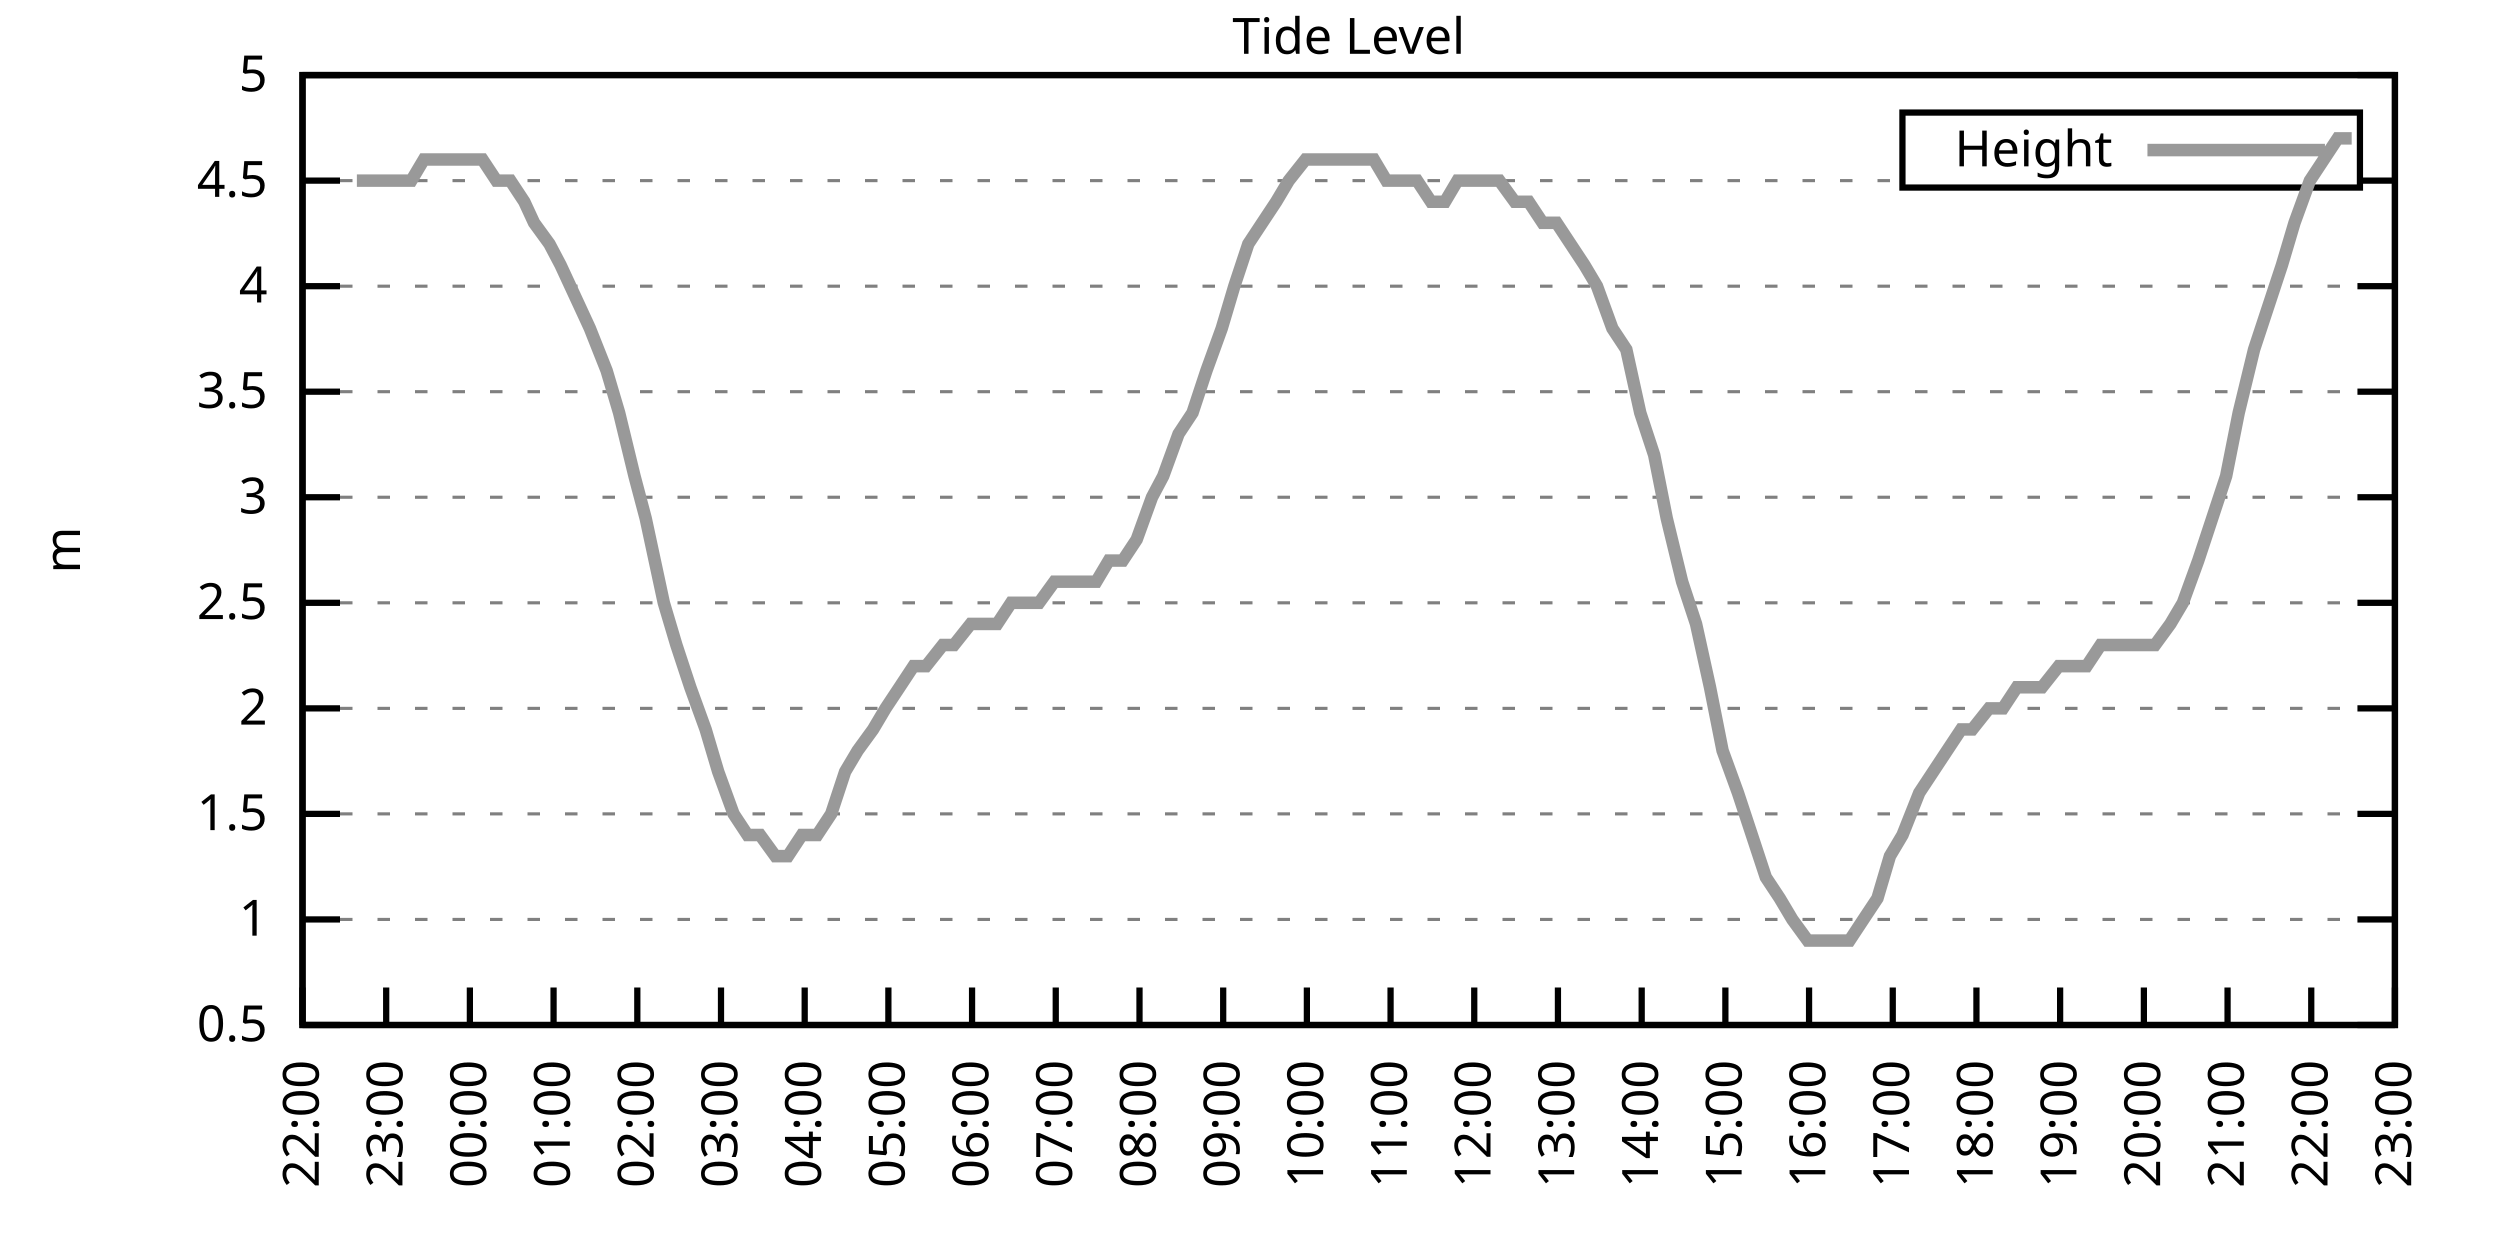
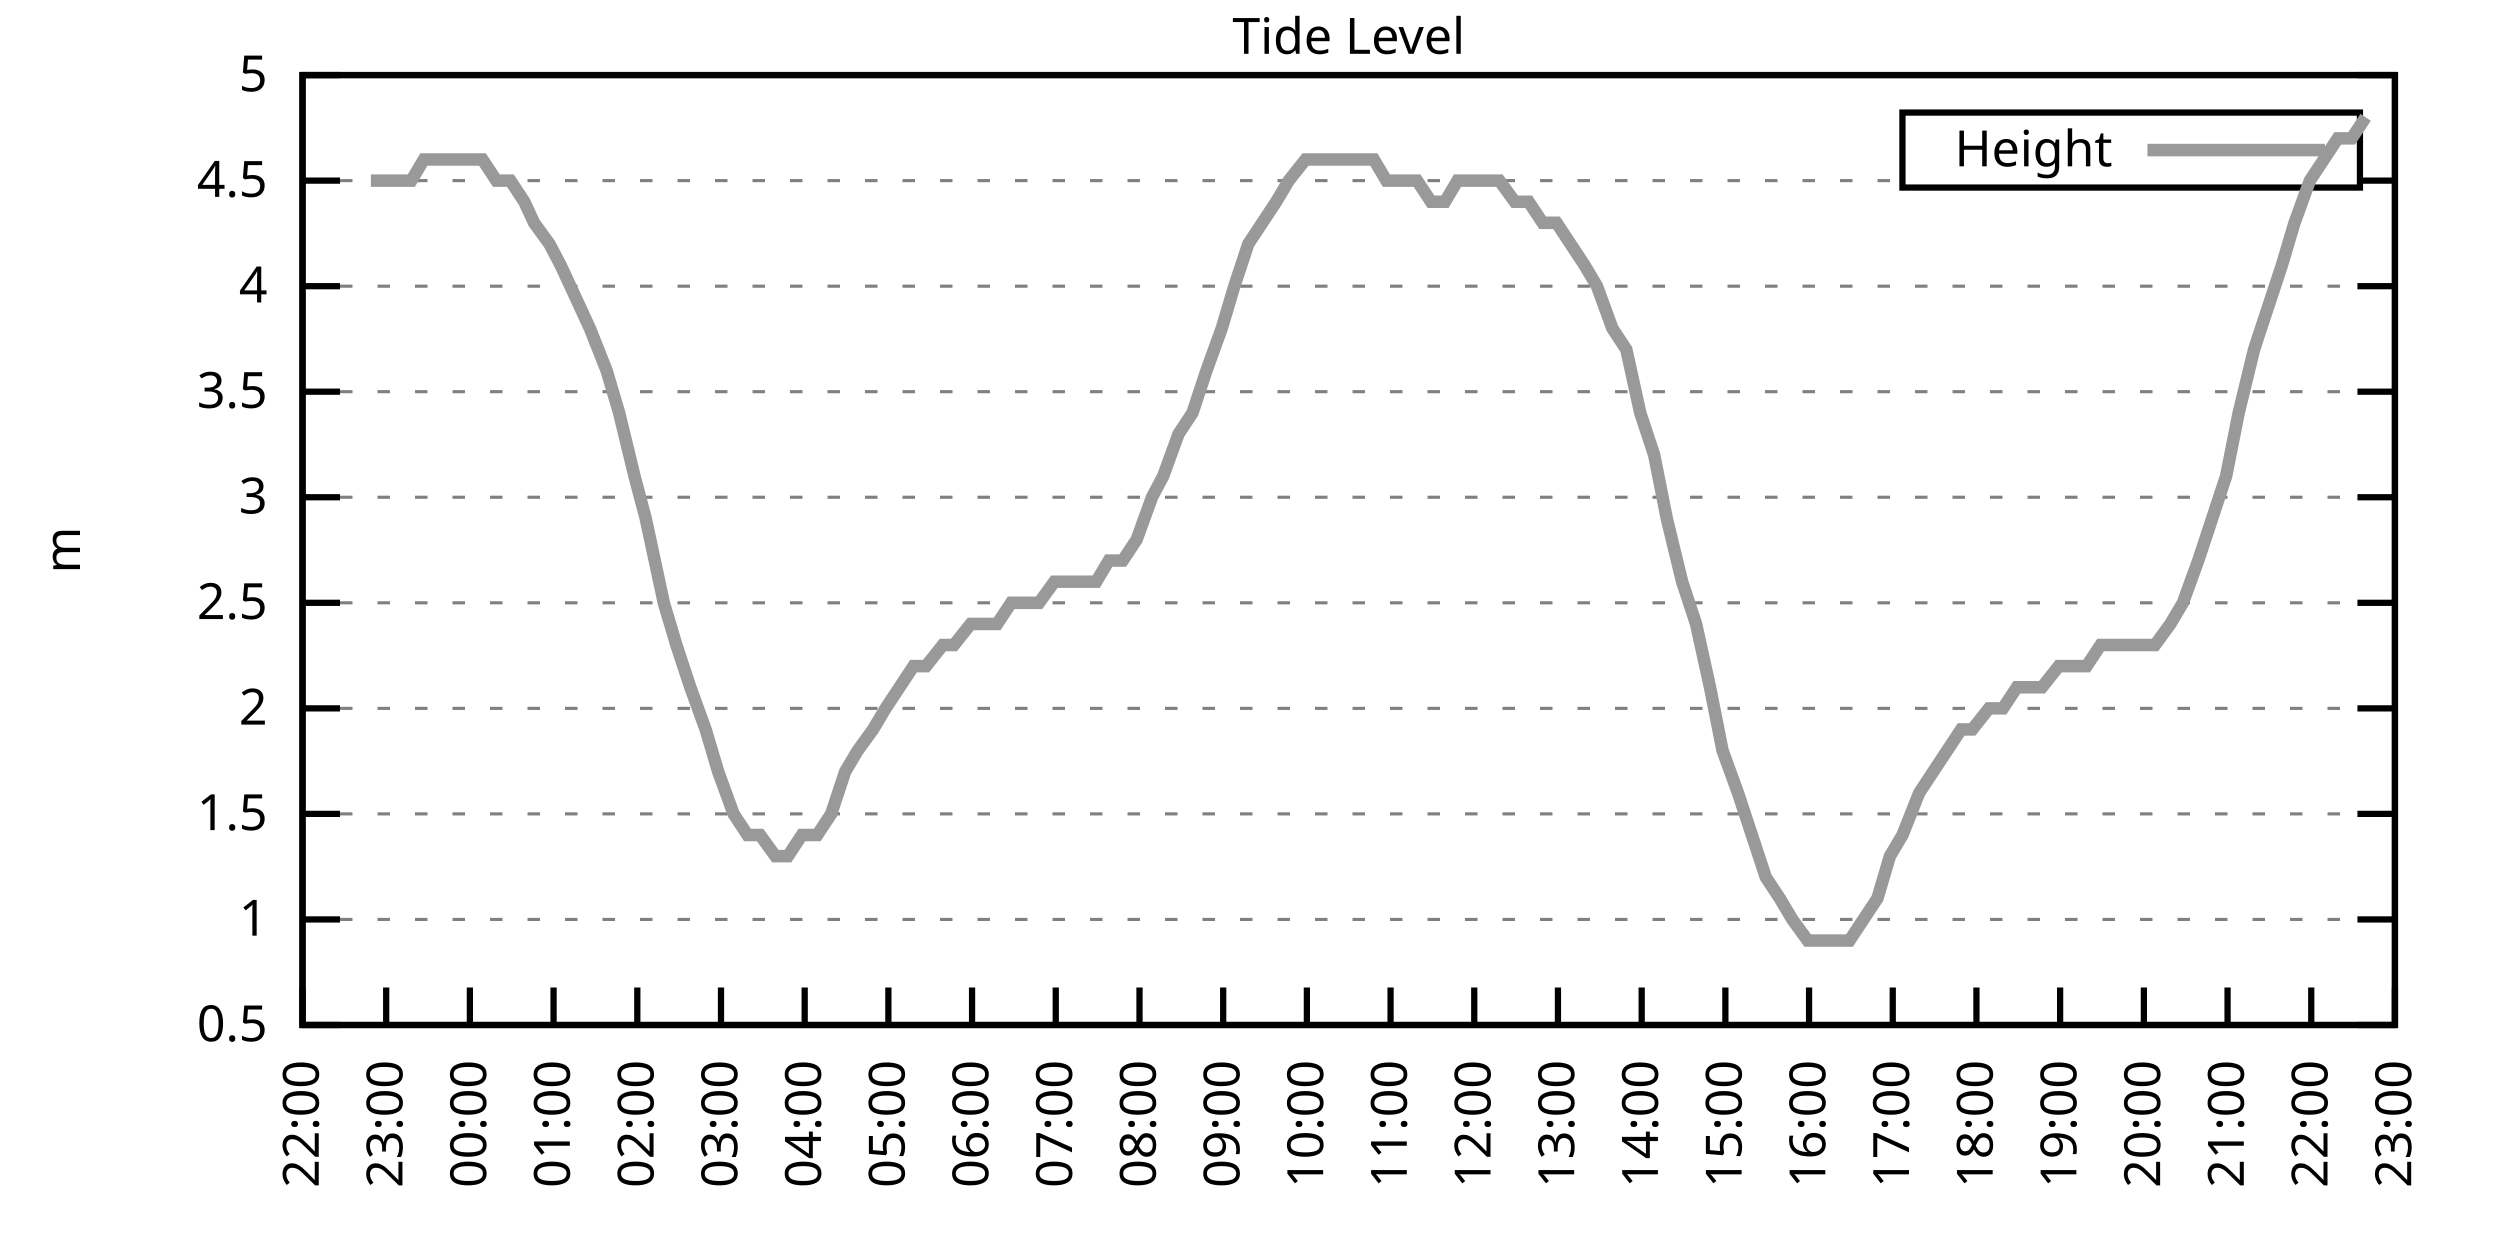
<svg xmlns="http://www.w3.org/2000/svg" xmlns:xlink="http://www.w3.org/1999/xlink" width="400" height="200" viewBox="0 0 400 200">
  <g id="gnuplot_canvas">
    <rect x="0" y="0" width="400" height="200" fill="none" />
    <defs>
      <circle id="gpDot" r="0.5" stroke-width="0.5" stroke="currentColor" />
      <path id="gpPt0" stroke-width="0.333" stroke="currentColor" d="M-1,0 h2 M0,-1 v2" />
      <path id="gpPt1" stroke-width="0.333" stroke="currentColor" d="M-1,-1 L1,1 M1,-1 L-1,1" />
      <path id="gpPt2" stroke-width="0.333" stroke="currentColor" d="M-1,0 L1,0 M0,-1 L0,1 M-1,-1 L1,1 M-1,1 L1,-1" />
      <rect id="gpPt3" stroke-width="0.333" stroke="currentColor" x="-1" y="-1" width="2" height="2" />
      <rect id="gpPt4" stroke-width="0.333" stroke="currentColor" fill="currentColor" x="-1" y="-1" width="2" height="2" />
      <circle id="gpPt5" stroke-width="0.333" stroke="currentColor" cx="0" cy="0" r="1" />
      <use xlink:href="#gpPt5" id="gpPt6" fill="currentColor" stroke="none" />
      <path id="gpPt7" stroke-width="0.333" stroke="currentColor" d="M0,-1.33 L-1.33,0.67 L1.33,0.67 z" />
      <use xlink:href="#gpPt7" id="gpPt8" fill="currentColor" stroke="none" />
      <use xlink:href="#gpPt7" id="gpPt9" stroke="currentColor" transform="rotate(180)" />
      <use xlink:href="#gpPt9" id="gpPt10" fill="currentColor" stroke="none" />
      <use xlink:href="#gpPt3" id="gpPt11" stroke="currentColor" transform="rotate(45)" />
      <use xlink:href="#gpPt11" id="gpPt12" fill="currentColor" stroke="none" />
      <path id="gpPt13" stroke-width="0.333" stroke="currentColor" d="M0,1.330 L1.265,0.411 L0.782,-1.067 L-0.782,-1.076 L-1.265,0.411 z" />
      <use xlink:href="#gpPt13" id="gpPt14" fill="currentColor" stroke="none" />
      <filter id="textbox" filterUnits="objectBoundingBox" x="0" y="0" height="1" width="1">
        <feFlood flood-color="white" flood-opacity="1" result="bgnd" />
        <feComposite in="SourceGraphic" in2="bgnd" operator="atop" />
      </filter>
      <filter id="greybox" filterUnits="objectBoundingBox" x="0" y="0" height="1" width="1">
        <feFlood flood-color="lightgrey" flood-opacity="1" result="grey" />
        <feComposite in="SourceGraphic" in2="grey" operator="atop" />
      </filter>
    </defs>
    <g fill="none" color="white" stroke="currentColor" stroke-width="1.00" stroke-linecap="butt" stroke-linejoin="miter">
</g>
    <g fill="none" color="black" stroke="currentColor" stroke-width="1.00" stroke-linecap="butt" stroke-linejoin="miter">
      <g stroke="none" shape-rendering="crispEdges">
        <polygon fill="rgb(255, 255, 255)" points="48.40,164.00 383.18,164.00 383.18,12.02 48.40,12.02 " />
      </g>
    </g>
    <g fill="none" color="black" stroke="currentColor" stroke-width="1.00" stroke-linecap="butt" stroke-linejoin="miter">
</g>
    <g fill="none" color="black" stroke="black" stroke-width="0.50" stroke-linecap="butt" stroke-linejoin="miter">
</g>
    <g fill="none" color="gray" stroke="currentColor" stroke-width="0.50" stroke-linecap="butt" stroke-linejoin="miter">
      <path stroke="gray" stroke-dasharray="2,4" class="gridline" d="M48.40,164.00 L383.19,164.00  " />
    </g>
    <g fill="none" color="gray" stroke="gray" stroke-width="1.00" stroke-linecap="butt" stroke-linejoin="miter">
</g>
    <g fill="none" color="black" stroke="currentColor" stroke-width="1.00" stroke-linecap="butt" stroke-linejoin="miter">
      <path stroke="black" d="M48.40,164.00 L54.40,164.00 M383.19,164.00 L377.19,164.00  " />
      <g transform="translate(42.80,166.60)" stroke="none" fill="black" font-family="Sans" font-size="8.00" text-anchor="end">
        <text>
          <tspan font-family="Sans"> 0.5</tspan>
        </text>
      </g>
    </g>
    <g fill="none" color="black" stroke="currentColor" stroke-width="1.00" stroke-linecap="butt" stroke-linejoin="miter">
</g>
    <g fill="none" color="black" stroke="black" stroke-width="0.50" stroke-linecap="butt" stroke-linejoin="miter">
</g>
    <g fill="none" color="gray" stroke="currentColor" stroke-width="0.50" stroke-linecap="butt" stroke-linejoin="miter">
      <path stroke="gray" stroke-dasharray="2,4" class="gridline" d="M48.40,147.11 L383.19,147.11  " />
    </g>
    <g fill="none" color="gray" stroke="gray" stroke-width="1.00" stroke-linecap="butt" stroke-linejoin="miter">
</g>
    <g fill="none" color="black" stroke="currentColor" stroke-width="1.00" stroke-linecap="butt" stroke-linejoin="miter">
      <path stroke="black" d="M48.40,147.11 L54.40,147.11 M383.19,147.11 L377.19,147.11  " />
      <g transform="translate(42.80,149.71)" stroke="none" fill="black" font-family="Sans" font-size="8.00" text-anchor="end">
        <text>
          <tspan font-family="Sans"> 1</tspan>
        </text>
      </g>
    </g>
    <g fill="none" color="black" stroke="currentColor" stroke-width="1.00" stroke-linecap="butt" stroke-linejoin="miter">
</g>
    <g fill="none" color="black" stroke="black" stroke-width="0.50" stroke-linecap="butt" stroke-linejoin="miter">
</g>
    <g fill="none" color="gray" stroke="currentColor" stroke-width="0.50" stroke-linecap="butt" stroke-linejoin="miter">
      <path stroke="gray" stroke-dasharray="2,4" class="gridline" d="M48.40,130.22 L383.19,130.22  " />
    </g>
    <g fill="none" color="gray" stroke="gray" stroke-width="1.00" stroke-linecap="butt" stroke-linejoin="miter">
</g>
    <g fill="none" color="black" stroke="currentColor" stroke-width="1.00" stroke-linecap="butt" stroke-linejoin="miter">
      <path stroke="black" d="M48.40,130.22 L54.40,130.22 M383.19,130.22 L377.19,130.22  " />
      <g transform="translate(42.80,132.82)" stroke="none" fill="black" font-family="Sans" font-size="8.00" text-anchor="end">
        <text>
          <tspan font-family="Sans"> 1.5</tspan>
        </text>
      </g>
    </g>
    <g fill="none" color="black" stroke="currentColor" stroke-width="1.00" stroke-linecap="butt" stroke-linejoin="miter">
</g>
    <g fill="none" color="black" stroke="black" stroke-width="0.50" stroke-linecap="butt" stroke-linejoin="miter">
</g>
    <g fill="none" color="gray" stroke="currentColor" stroke-width="0.50" stroke-linecap="butt" stroke-linejoin="miter">
      <path stroke="gray" stroke-dasharray="2,4" class="gridline" d="M48.40,113.34 L383.19,113.34  " />
    </g>
    <g fill="none" color="gray" stroke="gray" stroke-width="1.00" stroke-linecap="butt" stroke-linejoin="miter">
</g>
    <g fill="none" color="black" stroke="currentColor" stroke-width="1.00" stroke-linecap="butt" stroke-linejoin="miter">
      <path stroke="black" d="M48.40,113.34 L54.40,113.34 M383.19,113.34 L377.19,113.34  " />
      <g transform="translate(42.80,115.94)" stroke="none" fill="black" font-family="Sans" font-size="8.00" text-anchor="end">
        <text>
          <tspan font-family="Sans"> 2</tspan>
        </text>
      </g>
    </g>
    <g fill="none" color="black" stroke="currentColor" stroke-width="1.00" stroke-linecap="butt" stroke-linejoin="miter">
</g>
    <g fill="none" color="black" stroke="black" stroke-width="0.50" stroke-linecap="butt" stroke-linejoin="miter">
</g>
    <g fill="none" color="gray" stroke="currentColor" stroke-width="0.50" stroke-linecap="butt" stroke-linejoin="miter">
      <path stroke="gray" stroke-dasharray="2,4" class="gridline" d="M48.40,96.45 L383.19,96.45  " />
    </g>
    <g fill="none" color="gray" stroke="gray" stroke-width="1.00" stroke-linecap="butt" stroke-linejoin="miter">
</g>
    <g fill="none" color="black" stroke="currentColor" stroke-width="1.00" stroke-linecap="butt" stroke-linejoin="miter">
      <path stroke="black" d="M48.40,96.45 L54.40,96.45 M383.19,96.45 L377.19,96.45  " />
      <g transform="translate(42.80,99.05)" stroke="none" fill="black" font-family="Sans" font-size="8.00" text-anchor="end">
        <text>
          <tspan font-family="Sans"> 2.5</tspan>
        </text>
      </g>
    </g>
    <g fill="none" color="black" stroke="currentColor" stroke-width="1.00" stroke-linecap="butt" stroke-linejoin="miter">
</g>
    <g fill="none" color="black" stroke="black" stroke-width="0.50" stroke-linecap="butt" stroke-linejoin="miter">
</g>
    <g fill="none" color="gray" stroke="currentColor" stroke-width="0.50" stroke-linecap="butt" stroke-linejoin="miter">
      <path stroke="gray" stroke-dasharray="2,4" class="gridline" d="M48.40,79.56 L383.19,79.56  " />
    </g>
    <g fill="none" color="gray" stroke="gray" stroke-width="1.00" stroke-linecap="butt" stroke-linejoin="miter">
</g>
    <g fill="none" color="black" stroke="currentColor" stroke-width="1.00" stroke-linecap="butt" stroke-linejoin="miter">
      <path stroke="black" d="M48.40,79.56 L54.40,79.56 M383.19,79.56 L377.19,79.56  " />
      <g transform="translate(42.80,82.16)" stroke="none" fill="black" font-family="Sans" font-size="8.00" text-anchor="end">
        <text>
          <tspan font-family="Sans"> 3</tspan>
        </text>
      </g>
    </g>
    <g fill="none" color="black" stroke="currentColor" stroke-width="1.00" stroke-linecap="butt" stroke-linejoin="miter">
</g>
    <g fill="none" color="black" stroke="black" stroke-width="0.50" stroke-linecap="butt" stroke-linejoin="miter">
</g>
    <g fill="none" color="gray" stroke="currentColor" stroke-width="0.50" stroke-linecap="butt" stroke-linejoin="miter">
      <path stroke="gray" stroke-dasharray="2,4" class="gridline" d="M48.40,62.67 L383.19,62.67  " />
    </g>
    <g fill="none" color="gray" stroke="gray" stroke-width="1.00" stroke-linecap="butt" stroke-linejoin="miter">
</g>
    <g fill="none" color="black" stroke="currentColor" stroke-width="1.00" stroke-linecap="butt" stroke-linejoin="miter">
      <path stroke="black" d="M48.40,62.67 L54.40,62.67 M383.19,62.67 L377.19,62.67  " />
      <g transform="translate(42.80,65.27)" stroke="none" fill="black" font-family="Sans" font-size="8.00" text-anchor="end">
        <text>
          <tspan font-family="Sans"> 3.5</tspan>
        </text>
      </g>
    </g>
    <g fill="none" color="black" stroke="currentColor" stroke-width="1.00" stroke-linecap="butt" stroke-linejoin="miter">
</g>
    <g fill="none" color="black" stroke="black" stroke-width="0.50" stroke-linecap="butt" stroke-linejoin="miter">
</g>
    <g fill="none" color="gray" stroke="currentColor" stroke-width="0.50" stroke-linecap="butt" stroke-linejoin="miter">
      <path stroke="gray" stroke-dasharray="2,4" class="gridline" d="M48.40,45.79 L383.19,45.79  " />
    </g>
    <g fill="none" color="gray" stroke="gray" stroke-width="1.00" stroke-linecap="butt" stroke-linejoin="miter">
</g>
    <g fill="none" color="black" stroke="currentColor" stroke-width="1.00" stroke-linecap="butt" stroke-linejoin="miter">
      <path stroke="black" d="M48.40,45.79 L54.40,45.79 M383.19,45.79 L377.19,45.79  " />
      <g transform="translate(42.80,48.39)" stroke="none" fill="black" font-family="Sans" font-size="8.00" text-anchor="end">
        <text>
          <tspan font-family="Sans"> 4</tspan>
        </text>
      </g>
    </g>
    <g fill="none" color="black" stroke="currentColor" stroke-width="1.00" stroke-linecap="butt" stroke-linejoin="miter">
</g>
    <g fill="none" color="black" stroke="black" stroke-width="0.50" stroke-linecap="butt" stroke-linejoin="miter">
</g>
    <g fill="none" color="gray" stroke="currentColor" stroke-width="0.50" stroke-linecap="butt" stroke-linejoin="miter">
      <path stroke="gray" stroke-dasharray="2,4" class="gridline" d="M48.40,28.90 L304.39,28.90 M377.59,28.90 L383.19,28.90  " />
    </g>
    <g fill="none" color="gray" stroke="gray" stroke-width="1.00" stroke-linecap="butt" stroke-linejoin="miter">
</g>
    <g fill="none" color="black" stroke="currentColor" stroke-width="1.00" stroke-linecap="butt" stroke-linejoin="miter">
      <path stroke="black" d="M48.40,28.90 L54.40,28.90 M383.19,28.90 L377.19,28.90  " />
      <g transform="translate(42.80,31.50)" stroke="none" fill="black" font-family="Sans" font-size="8.00" text-anchor="end">
        <text>
          <tspan font-family="Sans"> 4.5</tspan>
        </text>
      </g>
    </g>
    <g fill="none" color="black" stroke="currentColor" stroke-width="1.00" stroke-linecap="butt" stroke-linejoin="miter">
</g>
    <g fill="none" color="black" stroke="black" stroke-width="0.50" stroke-linecap="butt" stroke-linejoin="miter">
</g>
    <g fill="none" color="gray" stroke="currentColor" stroke-width="0.50" stroke-linecap="butt" stroke-linejoin="miter">
      <path stroke="gray" stroke-dasharray="2,4" class="gridline" d="M48.40,12.01 L383.19,12.01  " />
    </g>
    <g fill="none" color="gray" stroke="gray" stroke-width="1.00" stroke-linecap="butt" stroke-linejoin="miter">
</g>
    <g fill="none" color="black" stroke="currentColor" stroke-width="1.00" stroke-linecap="butt" stroke-linejoin="miter">
      <path stroke="black" d="M48.40,12.01 L54.40,12.01 M383.19,12.01 L377.19,12.01  " />
      <g transform="translate(42.80,14.61)" stroke="none" fill="black" font-family="Sans" font-size="8.00" text-anchor="end">
        <text>
          <tspan font-family="Sans"> 5</tspan>
        </text>
      </g>
    </g>
    <g fill="none" color="black" stroke="currentColor" stroke-width="1.00" stroke-linecap="butt" stroke-linejoin="miter">
      <path stroke="black" d="M48.40,164.00 L48.40,158.00  " />
      <g transform="translate(51.00,169.60) rotate(270.00)" stroke="none" fill="black" font-family="Sans" font-size="8.00" text-anchor="end">
        <text>
          <tspan font-family="Sans">22:00</tspan>
        </text>
      </g>
    </g>
    <g fill="none" color="black" stroke="currentColor" stroke-width="1.00" stroke-linecap="butt" stroke-linejoin="miter">
      <path stroke="black" d="M61.79,164.00 L61.79,158.00  " />
      <g transform="translate(64.39,169.60) rotate(270.00)" stroke="none" fill="black" font-family="Sans" font-size="8.00" text-anchor="end">
        <text>
          <tspan font-family="Sans">23:00</tspan>
        </text>
      </g>
    </g>
    <g fill="none" color="black" stroke="currentColor" stroke-width="1.00" stroke-linecap="butt" stroke-linejoin="miter">
      <path stroke="black" d="M75.18,164.00 L75.18,158.00  " />
      <g transform="translate(77.78,169.60) rotate(270.00)" stroke="none" fill="black" font-family="Sans" font-size="8.00" text-anchor="end">
        <text>
          <tspan font-family="Sans">00:00</tspan>
        </text>
      </g>
    </g>
    <g fill="none" color="black" stroke="currentColor" stroke-width="1.00" stroke-linecap="butt" stroke-linejoin="miter">
      <path stroke="black" d="M88.57,164.00 L88.57,158.00  " />
      <g transform="translate(91.17,169.60) rotate(270.00)" stroke="none" fill="black" font-family="Sans" font-size="8.00" text-anchor="end">
        <text>
          <tspan font-family="Sans">01:00</tspan>
        </text>
      </g>
    </g>
    <g fill="none" color="black" stroke="currentColor" stroke-width="1.00" stroke-linecap="butt" stroke-linejoin="miter">
      <path stroke="black" d="M101.97,164.00 L101.97,158.00  " />
      <g transform="translate(104.57,169.60) rotate(270.00)" stroke="none" fill="black" font-family="Sans" font-size="8.00" text-anchor="end">
        <text>
          <tspan font-family="Sans">02:00</tspan>
        </text>
      </g>
    </g>
    <g fill="none" color="black" stroke="currentColor" stroke-width="1.00" stroke-linecap="butt" stroke-linejoin="miter">
      <path stroke="black" d="M115.36,164.00 L115.36,158.00  " />
      <g transform="translate(117.96,169.60) rotate(270.00)" stroke="none" fill="black" font-family="Sans" font-size="8.00" text-anchor="end">
        <text>
          <tspan font-family="Sans">03:00</tspan>
        </text>
      </g>
    </g>
    <g fill="none" color="black" stroke="currentColor" stroke-width="1.00" stroke-linecap="butt" stroke-linejoin="miter">
      <path stroke="black" d="M128.75,164.00 L128.75,158.00  " />
      <g transform="translate(131.35,169.60) rotate(270.00)" stroke="none" fill="black" font-family="Sans" font-size="8.00" text-anchor="end">
        <text>
          <tspan font-family="Sans">04:00</tspan>
        </text>
      </g>
    </g>
    <g fill="none" color="black" stroke="currentColor" stroke-width="1.00" stroke-linecap="butt" stroke-linejoin="miter">
      <path stroke="black" d="M142.14,164.00 L142.14,158.00  " />
      <g transform="translate(144.74,169.60) rotate(270.00)" stroke="none" fill="black" font-family="Sans" font-size="8.00" text-anchor="end">
        <text>
          <tspan font-family="Sans">05:00</tspan>
        </text>
      </g>
    </g>
    <g fill="none" color="black" stroke="currentColor" stroke-width="1.00" stroke-linecap="butt" stroke-linejoin="miter">
      <path stroke="black" d="M155.53,164.00 L155.53,158.00  " />
      <g transform="translate(158.13,169.60) rotate(270.00)" stroke="none" fill="black" font-family="Sans" font-size="8.00" text-anchor="end">
        <text>
          <tspan font-family="Sans">06:00</tspan>
        </text>
      </g>
    </g>
    <g fill="none" color="black" stroke="currentColor" stroke-width="1.00" stroke-linecap="butt" stroke-linejoin="miter">
      <path stroke="black" d="M168.92,164.00 L168.92,158.00  " />
      <g transform="translate(171.52,169.60) rotate(270.00)" stroke="none" fill="black" font-family="Sans" font-size="8.00" text-anchor="end">
        <text>
          <tspan font-family="Sans">07:00</tspan>
        </text>
      </g>
    </g>
    <g fill="none" color="black" stroke="currentColor" stroke-width="1.00" stroke-linecap="butt" stroke-linejoin="miter">
      <path stroke="black" d="M182.32,164.00 L182.32,158.00  " />
      <g transform="translate(184.92,169.60) rotate(270.00)" stroke="none" fill="black" font-family="Sans" font-size="8.00" text-anchor="end">
        <text>
          <tspan font-family="Sans">08:00</tspan>
        </text>
      </g>
    </g>
    <g fill="none" color="black" stroke="currentColor" stroke-width="1.00" stroke-linecap="butt" stroke-linejoin="miter">
      <path stroke="black" d="M195.71,164.00 L195.71,158.00  " />
      <g transform="translate(198.31,169.60) rotate(270.00)" stroke="none" fill="black" font-family="Sans" font-size="8.00" text-anchor="end">
        <text>
          <tspan font-family="Sans">09:00</tspan>
        </text>
      </g>
    </g>
    <g fill="none" color="black" stroke="currentColor" stroke-width="1.00" stroke-linecap="butt" stroke-linejoin="miter">
      <path stroke="black" d="M209.10,164.00 L209.10,158.00  " />
      <g transform="translate(211.70,169.60) rotate(270.00)" stroke="none" fill="black" font-family="Sans" font-size="8.00" text-anchor="end">
        <text>
          <tspan font-family="Sans">10:00</tspan>
        </text>
      </g>
    </g>
    <g fill="none" color="black" stroke="currentColor" stroke-width="1.00" stroke-linecap="butt" stroke-linejoin="miter">
      <path stroke="black" d="M222.49,164.00 L222.49,158.00  " />
      <g transform="translate(225.09,169.60) rotate(270.00)" stroke="none" fill="black" font-family="Sans" font-size="8.00" text-anchor="end">
        <text>
          <tspan font-family="Sans">11:00</tspan>
        </text>
      </g>
    </g>
    <g fill="none" color="black" stroke="currentColor" stroke-width="1.00" stroke-linecap="butt" stroke-linejoin="miter">
      <path stroke="black" d="M235.88,164.00 L235.88,158.00  " />
      <g transform="translate(238.48,169.60) rotate(270.00)" stroke="none" fill="black" font-family="Sans" font-size="8.00" text-anchor="end">
        <text>
          <tspan font-family="Sans">12:00</tspan>
        </text>
      </g>
    </g>
    <g fill="none" color="black" stroke="currentColor" stroke-width="1.00" stroke-linecap="butt" stroke-linejoin="miter">
      <path stroke="black" d="M249.27,164.00 L249.27,158.00  " />
      <g transform="translate(251.87,169.60) rotate(270.00)" stroke="none" fill="black" font-family="Sans" font-size="8.00" text-anchor="end">
        <text>
          <tspan font-family="Sans">13:00</tspan>
        </text>
      </g>
    </g>
    <g fill="none" color="black" stroke="currentColor" stroke-width="1.00" stroke-linecap="butt" stroke-linejoin="miter">
      <path stroke="black" d="M262.67,164.00 L262.67,158.00  " />
      <g transform="translate(265.27,169.60) rotate(270.00)" stroke="none" fill="black" font-family="Sans" font-size="8.00" text-anchor="end">
        <text>
          <tspan font-family="Sans">14:00</tspan>
        </text>
      </g>
    </g>
    <g fill="none" color="black" stroke="currentColor" stroke-width="1.00" stroke-linecap="butt" stroke-linejoin="miter">
      <path stroke="black" d="M276.06,164.00 L276.06,158.00  " />
      <g transform="translate(278.66,169.60) rotate(270.00)" stroke="none" fill="black" font-family="Sans" font-size="8.00" text-anchor="end">
        <text>
          <tspan font-family="Sans">15:00</tspan>
        </text>
      </g>
    </g>
    <g fill="none" color="black" stroke="currentColor" stroke-width="1.00" stroke-linecap="butt" stroke-linejoin="miter">
      <path stroke="black" d="M289.45,164.00 L289.45,158.00  " />
      <g transform="translate(292.05,169.60) rotate(270.00)" stroke="none" fill="black" font-family="Sans" font-size="8.00" text-anchor="end">
        <text>
          <tspan font-family="Sans">16:00</tspan>
        </text>
      </g>
    </g>
    <g fill="none" color="black" stroke="currentColor" stroke-width="1.00" stroke-linecap="butt" stroke-linejoin="miter">
      <path stroke="black" d="M302.84,164.00 L302.84,158.00  " />
      <g transform="translate(305.44,169.60) rotate(270.00)" stroke="none" fill="black" font-family="Sans" font-size="8.00" text-anchor="end">
        <text>
          <tspan font-family="Sans">17:00</tspan>
        </text>
      </g>
    </g>
    <g fill="none" color="black" stroke="currentColor" stroke-width="1.00" stroke-linecap="butt" stroke-linejoin="miter">
      <path stroke="black" d="M316.23,164.00 L316.23,158.00  " />
      <g transform="translate(318.83,169.60) rotate(270.00)" stroke="none" fill="black" font-family="Sans" font-size="8.00" text-anchor="end">
        <text>
          <tspan font-family="Sans">18:00</tspan>
        </text>
      </g>
    </g>
    <g fill="none" color="black" stroke="currentColor" stroke-width="1.00" stroke-linecap="butt" stroke-linejoin="miter">
      <path stroke="black" d="M329.62,164.00 L329.62,158.00  " />
      <g transform="translate(332.22,169.60) rotate(270.00)" stroke="none" fill="black" font-family="Sans" font-size="8.00" text-anchor="end">
        <text>
          <tspan font-family="Sans">19:00</tspan>
        </text>
      </g>
    </g>
    <g fill="none" color="black" stroke="currentColor" stroke-width="1.00" stroke-linecap="butt" stroke-linejoin="miter">
      <path stroke="black" d="M343.02,164.00 L343.02,158.00  " />
      <g transform="translate(345.62,169.60) rotate(270.00)" stroke="none" fill="black" font-family="Sans" font-size="8.00" text-anchor="end">
        <text>
          <tspan font-family="Sans">20:00</tspan>
        </text>
      </g>
    </g>
    <g fill="none" color="black" stroke="currentColor" stroke-width="1.00" stroke-linecap="butt" stroke-linejoin="miter">
      <path stroke="black" d="M356.41,164.00 L356.41,158.00  " />
      <g transform="translate(359.01,169.60) rotate(270.00)" stroke="none" fill="black" font-family="Sans" font-size="8.00" text-anchor="end">
        <text>
          <tspan font-family="Sans">21:00</tspan>
        </text>
      </g>
    </g>
    <g fill="none" color="black" stroke="currentColor" stroke-width="1.00" stroke-linecap="butt" stroke-linejoin="miter">
      <path stroke="black" d="M369.80,164.00 L369.80,158.00  " />
      <g transform="translate(372.40,169.60) rotate(270.00)" stroke="none" fill="black" font-family="Sans" font-size="8.00" text-anchor="end">
        <text>
          <tspan font-family="Sans">22:00</tspan>
        </text>
      </g>
    </g>
    <g fill="none" color="black" stroke="currentColor" stroke-width="1.00" stroke-linecap="butt" stroke-linejoin="miter">
      <path stroke="black" d="M383.19,164.00 L383.19,158.00  " />
      <g transform="translate(385.79,169.60) rotate(270.00)" stroke="none" fill="black" font-family="Sans" font-size="8.00" text-anchor="end">
        <text>
          <tspan font-family="Sans">23:00</tspan>
        </text>
      </g>
    </g>
    <g fill="none" color="black" stroke="currentColor" stroke-width="1.00" stroke-linecap="butt" stroke-linejoin="miter">
</g>
    <g fill="none" color="black" stroke="currentColor" stroke-width="1.00" stroke-linecap="butt" stroke-linejoin="miter">
      <path stroke="black" d="M48.40,12.01 L48.40,164.00 L383.19,164.00 L383.19,12.01 L48.40,12.01 Z  " />
    </g>
    <g fill="none" color="black" stroke="currentColor" stroke-width="1.00" stroke-linecap="butt" stroke-linejoin="miter">
</g>
    <g fill="none" color="black" stroke="currentColor" stroke-width="1.00" stroke-linecap="butt" stroke-linejoin="miter">
      <path stroke="black" d="M304.39,30.01 L304.39,18.01 L377.59,18.01 L377.59,30.01 L304.39,30.01 Z  " />
    </g>
    <g id="Tide_level_plot_1">
      <g fill="none" color="white" stroke="black" stroke-width="2.00" stroke-linecap="butt" stroke-linejoin="miter">
</g>
      <g fill="none" color="black" stroke="currentColor" stroke-width="2.00" stroke-linecap="butt" stroke-linejoin="miter">
        <g transform="translate(337.99,26.61)" stroke="none" fill="black" font-family="Sans" font-size="8.00" text-anchor="end">
          <text>
            <tspan font-family="Sans">Height</tspan>
          </text>
        </g>
      </g>
      <g fill="none" color="black" stroke="currentColor" stroke-width="2.00" stroke-linecap="butt" stroke-linejoin="miter">
-         <path stroke="rgb(153, 153, 153)" d="M343.59,24.01 L371.99,24.01 M57.10,28.90 L59.34,28.90 L61.35,28.90 L63.80,28.90 L65.81,28.90 L67.82,25.52   L70.50,25.52 L72.50,25.52 L74.74,25.52 L77.19,25.52 L79.42,28.90 L81.66,28.90 L83.89,32.28 L85.45,35.65   L87.91,39.03 L89.69,42.41 L92.82,49.16 L94.38,52.54 L97.06,59.30 L99.06,66.05 L101.52,76.18 L103.31,82.94   L106.21,96.45 L108.22,103.20 L110.45,109.96 L112.90,116.71 L114.91,123.47 L117.37,130.22 L119.60,133.60 L121.61,133.60   L124.06,136.98 L126.07,136.98 L128.30,133.60 L130.76,133.60 L132.99,130.22 L135.22,123.47 L137.23,120.09 L139.69,116.71   L141.69,113.34 L143.93,109.96 L146.16,106.58 L148.17,106.58 L150.85,103.20 L152.63,103.20 L155.31,99.83 L157.54,99.83   L159.55,99.83 L161.78,96.45 L164.24,96.45 L166.25,96.45 L168.70,93.07 L170.93,93.07 L172.94,93.07 L175.40,93.07   L177.41,89.69 L179.64,89.69 L181.87,86.32 L184.32,79.56 L186.11,76.18 L188.57,69.43 L190.80,66.05 L193.03,59.30   L195.48,52.54 L197.49,45.79 L199.73,39.03 L201.96,35.65 L204.19,32.28 L206.20,28.90 L208.88,25.52 L211.11,25.52   L213.34,25.52 L215.57,25.52 L217.58,25.52 L219.81,25.52 L221.82,28.90 L224.50,28.90 L226.73,28.90 L228.96,32.28   L231.20,32.28 L233.20,28.90 L235.66,28.90 L237.89,28.90 L239.90,28.90 L242.36,32.28 L244.59,32.28 L246.82,35.65   L249.05,35.65 L251.28,39.03 L253.51,42.41 L255.52,45.79 L257.98,52.54 L260.21,55.92 L262.44,66.05 L264.67,72.81   L266.68,82.94 L269.14,93.07 L271.37,99.83 L273.60,109.96 L275.61,120.09 L278.07,126.85 L280.30,133.60 L282.53,140.36   L284.76,143.73 L286.77,147.11 L289.23,150.49 L291.23,150.49 L293.47,150.49 L295.92,150.49 L298.15,147.11 L300.39,143.73   L302.39,136.98 L304.40,133.60 L307.08,126.85 L309.31,123.47 L311.54,120.09 L313.78,116.71 L315.56,116.71 L318.24,113.34   L320.47,113.34 L322.70,109.96 L324.94,109.96 L326.72,109.96 L329.40,106.58 L331.41,106.58 L333.86,106.58 L336.10,103.20   L338.10,103.20 L340.34,103.20 L342.79,103.20 L344.80,103.20 L347.26,99.83 L349.26,96.45 L351.72,89.69 L353.95,82.94   L356.18,76.18 L358.19,66.05 L360.65,55.92 L362.88,49.16 L365.11,42.41 L367.12,35.65 L369.58,28.90 L371.81,25.52   L374.04,22.14 L376.27,22.14  " />
+         <path stroke="rgb(153, 153, 153)" d="M343.59,24.01 L371.99,24.01 M59.34,28.90 L61.35,28.90 L63.80,28.90 L65.81,28.90 L67.82,25.52 L70.50,25.52   L72.50,25.52 L74.74,25.52 L77.19,25.52 L79.42,28.90 L81.66,28.90 L83.89,32.28 L85.45,35.65 L87.91,39.03   L89.69,42.41 L92.82,49.16 L94.38,52.54 L97.06,59.30 L99.06,66.05 L101.52,76.18 L103.31,82.94 L106.21,96.45   L108.22,103.20 L110.45,109.96 L112.90,116.71 L114.91,123.47 L117.37,130.22 L119.60,133.60 L121.61,133.60 L124.06,136.98   L126.07,136.98 L128.30,133.60 L130.76,133.60 L132.99,130.22 L135.22,123.47 L137.23,120.09 L139.69,116.71 L141.69,113.34   L143.93,109.96 L146.16,106.58 L148.17,106.58 L150.85,103.20 L152.63,103.20 L155.31,99.83 L157.54,99.83 L159.55,99.83   L161.78,96.45 L164.24,96.45 L166.25,96.45 L168.70,93.07 L170.93,93.07 L172.94,93.07 L175.40,93.07 L177.41,89.69   L179.64,89.69 L181.87,86.32 L184.32,79.56 L186.11,76.18 L188.57,69.43 L190.80,66.05 L193.03,59.30 L195.48,52.54   L197.49,45.79 L199.73,39.03 L201.96,35.65 L204.19,32.28 L206.20,28.90 L208.88,25.52 L211.11,25.52 L213.34,25.52   L215.57,25.52 L217.58,25.52 L219.81,25.52 L221.82,28.90 L224.50,28.90 L226.73,28.90 L228.96,32.28 L231.20,32.28   L233.20,28.90 L235.66,28.90 L237.89,28.90 L239.90,28.90 L242.36,32.28 L244.59,32.28 L246.82,35.65 L249.05,35.65   L251.28,39.03 L253.51,42.41 L255.52,45.79 L257.98,52.54 L260.21,55.92 L262.44,66.05 L264.67,72.81 L266.68,82.94   L269.14,93.07 L271.37,99.83 L273.60,109.96 L275.61,120.09 L278.07,126.85 L280.30,133.60 L282.53,140.36 L284.76,143.73   L286.77,147.11 L289.23,150.49 L291.23,150.49 L293.47,150.49 L295.92,150.49 L298.15,147.11 L300.39,143.73 L302.39,136.98   L304.40,133.60 L307.08,126.85 L309.31,123.47 L311.54,120.09 L313.78,116.71 L315.56,116.71 L318.24,113.34 L320.47,113.34   L322.70,109.96 L324.94,109.96 L326.72,109.96 L329.40,106.58 L331.41,106.58 L333.86,106.58 L336.10,103.20 L338.10,103.20   L340.34,103.20 L342.79,103.20 L344.80,103.20 L347.26,99.83 L349.26,96.45 L351.72,89.69 L353.95,82.94 L356.18,76.18   L358.19,66.05 L360.65,55.92 L362.88,49.16 L365.11,42.41 L367.12,35.65 L369.58,28.90 L371.81,25.52 L374.04,22.14   L376.27,22.14 L378.50,18.77  " />
      </g>
    </g>
    <g fill="none" color="black" stroke="currentColor" stroke-width="2.00" stroke-linecap="butt" stroke-linejoin="miter">
</g>
    <g fill="none" color="black" stroke="black" stroke-width="1.00" stroke-linecap="butt" stroke-linejoin="miter">
</g>
    <g fill="none" color="black" stroke="currentColor" stroke-width="1.00" stroke-linecap="butt" stroke-linejoin="miter">
      <path stroke="black" d="M48.40,12.01 L48.40,164.00 L383.19,164.00 L383.19,12.01 L48.40,12.01 Z  " />
      <g transform="translate(12.80,88.01) rotate(270.00)" stroke="none" fill="black" font-family="Sans" font-size="8.00" text-anchor="middle">
        <text>
          <tspan font-family="Sans">m</tspan>
        </text>
      </g>
    </g>
    <g fill="none" color="black" stroke="currentColor" stroke-width="1.00" stroke-linecap="butt" stroke-linejoin="miter">
</g>
    <g fill="none" color="black" stroke="currentColor" stroke-width="1.00" stroke-linecap="butt" stroke-linejoin="miter">
      <g transform="translate(215.79,8.61)" stroke="none" fill="black" font-family="Sans" font-size="8.00" text-anchor="middle">
        <text>
          <tspan font-family="Sans">Tide Level</tspan>
        </text>
      </g>
    </g>
    <g fill="none" color="black" stroke="currentColor" stroke-width="1.00" stroke-linecap="butt" stroke-linejoin="miter">
</g>
  </g>
</svg>
